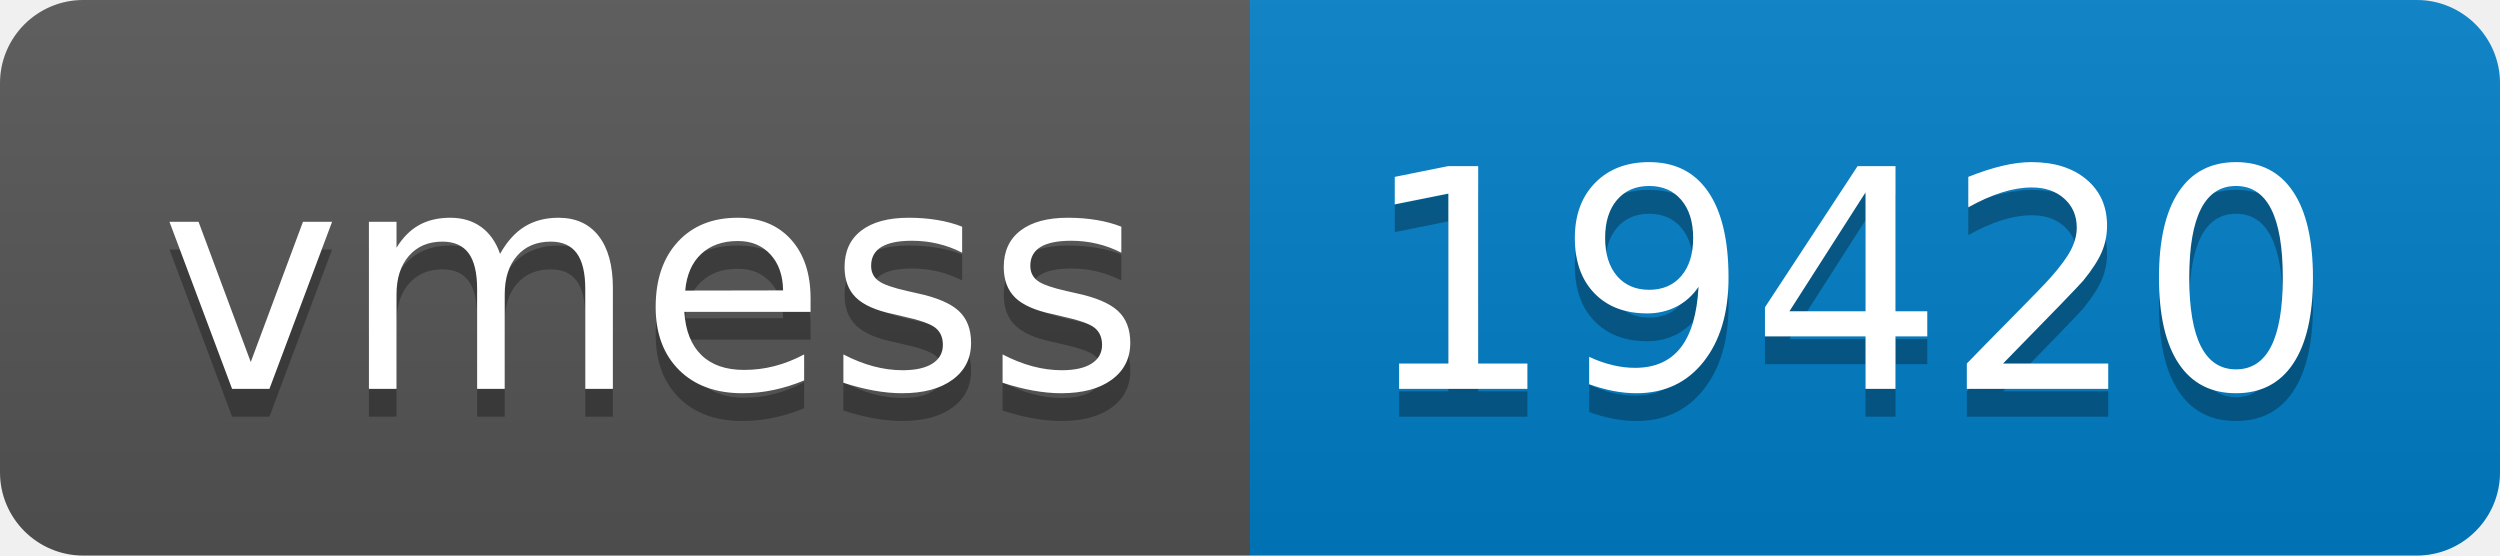
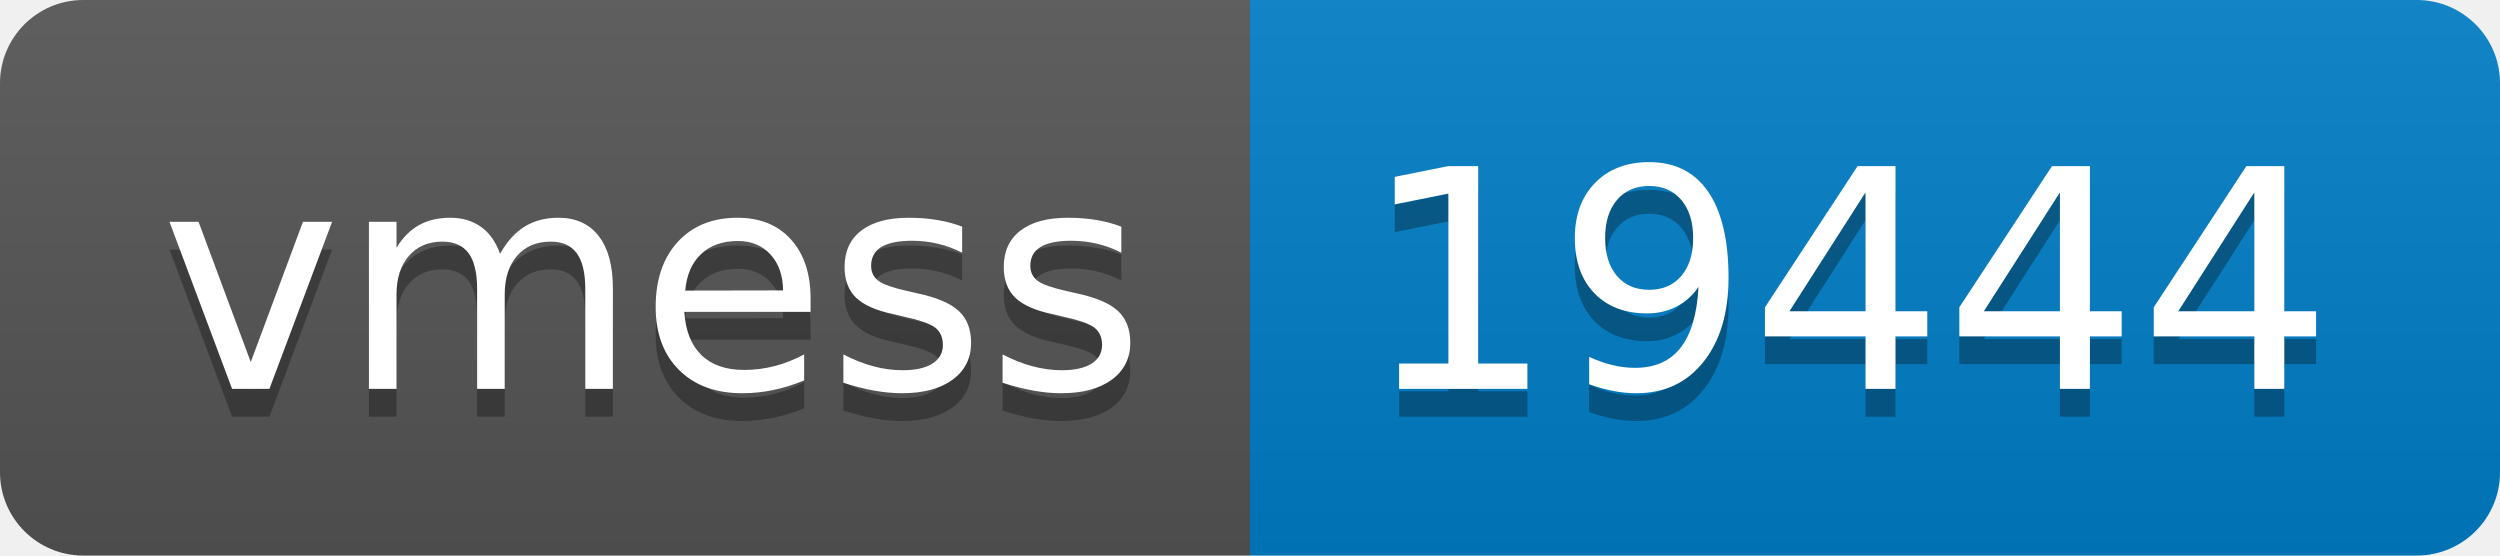
- <svg xmlns="http://www.w3.org/2000/svg" width="90" height="20" role="img" aria-label="vmess: 19420">
+ <svg xmlns="http://www.w3.org/2000/svg" width="90" height="20" role="img" aria-label="vmess: 19444">
  <linearGradient id="s" x2="0" y2="100%">
    <stop offset="0" stop-color="#bbb" stop-opacity=".1" />
    <stop offset="1" stop-opacity=".1" />
  </linearGradient>
  <clipPath id="r">
    <rect width="90" height="20" rx="3" fill="#fff" />
  </clipPath>
  <g clip-path="url(#r)">
    <rect width="45" height="20" fill="#555" />
    <rect x="45" width="45" height="20" fill="#007ec6" />
    <rect width="90" height="20" fill="url(#s)" />
  </g>
  <g fill="#fff" text-anchor="middle" font-family="Verdana,Geneva,DejaVu Sans,sans-serif" text-rendering="geometricPrecision" font-size="110">
    <text aria-hidden="true" x="235" y="150" fill="#010101" fill-opacity=".3" transform="scale(.1)" textLength="350">vmess</text>
    <text x="235" y="140" transform="scale(.1)" fill="#fff" textLength="350">vmess</text>
-     <text aria-hidden="true" x="665" y="150" fill="#010101" fill-opacity=".3" transform="scale(.1)" textLength="350">19420</text>
-     <text x="665" y="140" transform="scale(.1)" fill="#fff" textLength="350">19420</text>
+     <text aria-hidden="true" x="665" y="150" fill="#010101" fill-opacity=".3" transform="scale(.1)" textLength="350">19444</text>
+     <text x="665" y="140" transform="scale(.1)" fill="#fff" textLength="350">19444</text>
  </g>
</svg>
